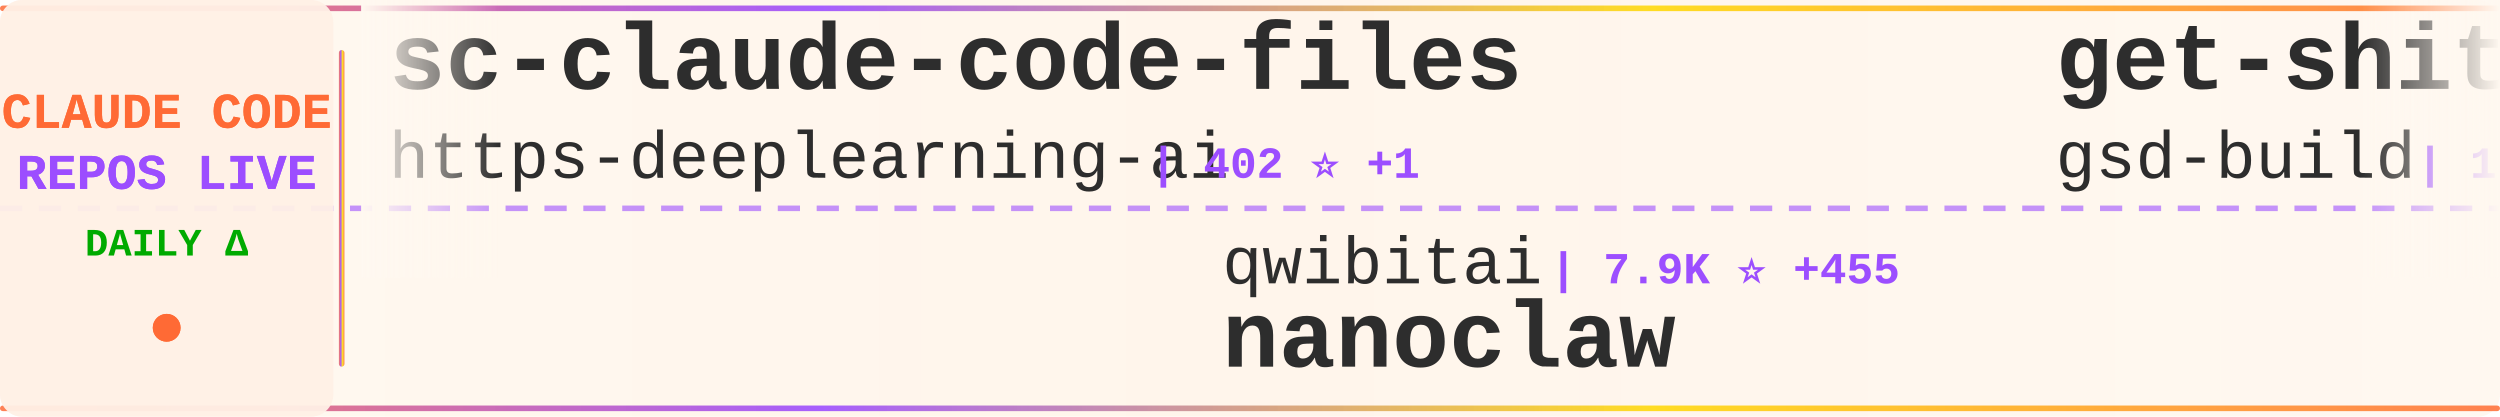
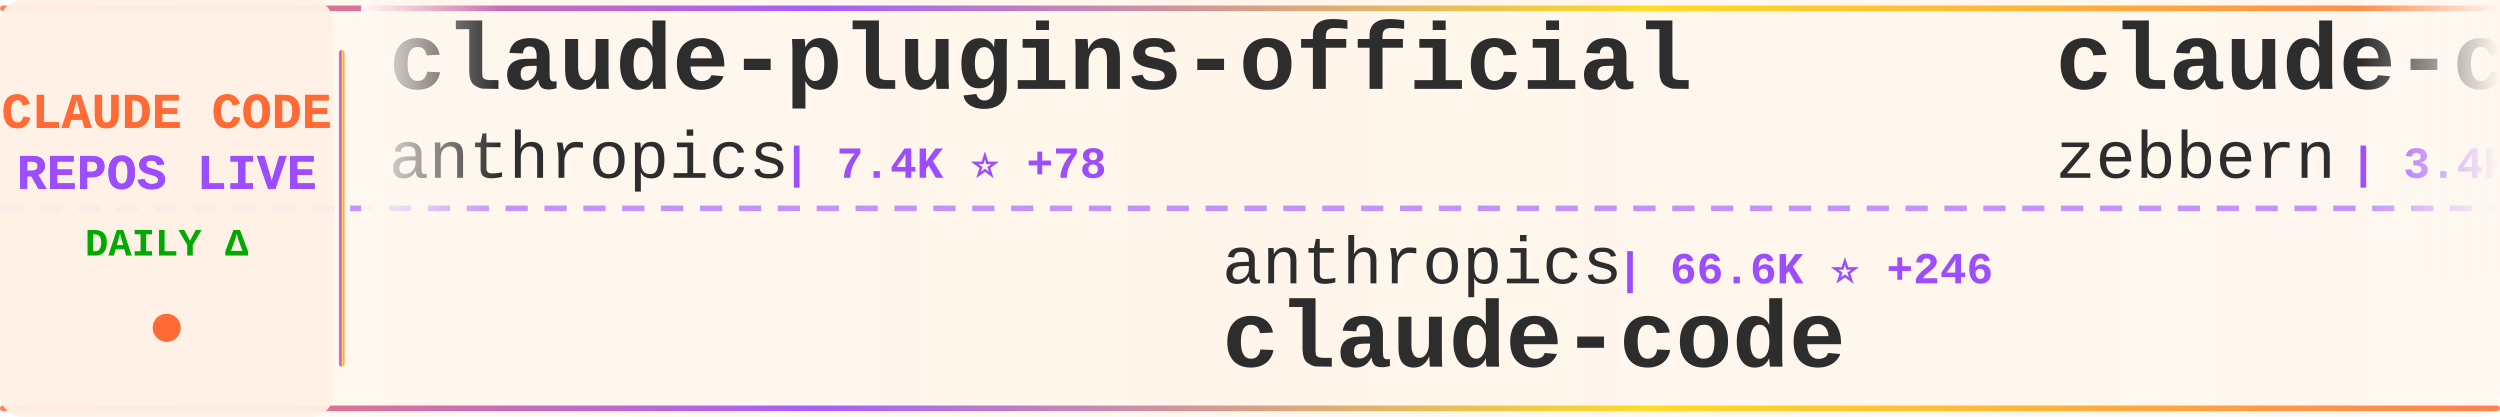
<svg xmlns="http://www.w3.org/2000/svg" width="900" height="150">
  <defs>
    <linearGradient id="tickerBg" x1="0%" y1="0%" x2="100%" y2="0%">
      <stop offset="0%" style="stop-color:#fff8f0;stop-opacity:0.98" />
      <stop offset="50%" style="stop-color:#fff5eb;stop-opacity:1" />
      <stop offset="100%" style="stop-color:#fff8f0;stop-opacity:0.98" />
    </linearGradient>
    <linearGradient id="borderGrad" x1="0%" y1="0%" x2="100%" y2="0%">
      <stop offset="0%" style="stop-color:#FF6B35;stop-opacity:0.85">
        <animate attributeName="stop-opacity" values="0.85;1;0.85" dur="2s" repeatCount="indefinite" />
      </stop>
      <stop offset="33%" style="stop-color:#9C4EFF;stop-opacity:0.9">
        <animate attributeName="stop-opacity" values="0.9;1;0.9" dur="2.2s" repeatCount="indefinite" />
      </stop>
      <stop offset="66%" style="stop-color:#FFD700;stop-opacity:0.85">
        <animate attributeName="stop-opacity" values="0.85;1;0.85" dur="1.8s" repeatCount="indefinite" />
      </stop>
      <stop offset="100%" style="stop-color:#FF6B35;stop-opacity:0.85">
        <animate attributeName="stop-opacity" values="0.85;1;0.85" dur="2s" repeatCount="indefinite" />
      </stop>
    </linearGradient>
    <filter id="textGlow">
      <feGaussianBlur stdDeviation="0.15" result="coloredBlur" />
      <feMerge>
        <feMergeNode in="coloredBlur" />
        <feMergeNode in="SourceGraphic" />
      </feMerge>
    </filter>
    <filter id="metricGlow">
      <feGaussianBlur stdDeviation="0.2" result="coloredBlur" />
      <feMerge>
        <feMergeNode in="coloredBlur" />
        <feMergeNode in="SourceGraphic" />
      </feMerge>
    </filter>
    <linearGradient id="leftFade" x1="0%" y1="0%" x2="100%" y2="0%">
      <stop offset="0%" style="stop-color:#fff8f0;stop-opacity:1" />
      <stop offset="100%" style="stop-color:#fff8f0;stop-opacity:0" />
    </linearGradient>
    <linearGradient id="rightFade" x1="0%" y1="0%" x2="100%" y2="0%">
      <stop offset="0%" style="stop-color:#fff8f0;stop-opacity:0" />
      <stop offset="100%" style="stop-color:#fff8f0;stop-opacity:1" />
    </linearGradient>
  </defs>
  <rect width="900" height="150" fill="url(#tickerBg)" rx="8" />
  <rect x="0" y="2" width="900" height="2" fill="url(#borderGrad)" rx="1" />
  <rect x="0" y="146" width="900" height="2" fill="url(#borderGrad)" rx="1" />
  <line x1="0" y1="75" x2="900" y2="75" stroke="#9C4EFF" stroke-width="2" stroke-dasharray="8 6" opacity="0.6" />
  <rect x="0" y="0" width="120" height="150" fill="#fff0e6" opacity="0.95" rx="8" />
  <text x="60" y="46" font-family="'Courier New', monospace" font-size="18" font-weight="bold" fill="#FF6B35" text-anchor="middle" filter="url(#textGlow)">
    CLAUDE CODE
  </text>
  <text x="60" y="68" font-family="'Courier New', monospace" font-size="18" font-weight="bold" fill="#9C4EFF" text-anchor="middle" filter="url(#textGlow)">
    REPOS LIVE
  </text>
  <text x="60" y="92" font-family="'Courier New', monospace" font-size="14" font-weight="bold" fill="#00aa00" text-anchor="middle">
    DAILY Δ
  </text>
  <circle cx="60" cy="118" r="5" fill="#FF6B35" filter="url(#metricGlow)">
    <animate attributeName="r" values="4;6;4" dur="1.5s" repeatCount="indefinite" />
    <animate attributeName="opacity" values="0.6;1;0.6" dur="1.5s" repeatCount="indefinite" />
  </circle>
  <rect x="122" y="18" width="2" height="114" fill="url(#borderGrad)" rx="1" />
  <clipPath id="tickerClip">
    <rect x="130" y="0" width="770" height="150" />
  </clipPath>
  <g clip-path="url(#tickerClip)">
    <g id="tickerItems">
      <animateTransform attributeName="transform" attributeType="XML" type="translate" from="0 0" to="-3000 0" dur="54s" repeatCount="indefinite" />
      <g transform="translate(0, 0)">
-         <text x="140" y="32" font-family="'Courier New', monospace" font-size="34" font-weight="bold" fill="#2d2d2d">sc-claude-code-files</text>
-         <text x="140" y="64" font-family="'Courier New', monospace" font-size="24" font-weight="normal" fill="#2d2d2d" opacity="1.0">https-deeplearning-ai</text>
-         <text x="414" y="64" font-family="'Courier New', monospace" font-size="16" font-weight="bold" fill="#9C4EFF"> | 402 ⭐ +1</text>
+         <text x="140" y="32" font-family="'Courier New', monospace" font-size="34" font-weight="bold" fill="#2d2d2d">claude-plugins-official</text>
+         <text x="140" y="64" font-family="'Courier New', monospace" font-size="24" font-weight="normal" fill="#2d2d2d" opacity="1.0">anthropics</text>
+         <text x="282" y="64" font-family="'Courier New', monospace" font-size="16" font-weight="bold" fill="#9C4EFF"> | 7.4K ⭐ +78</text>
      </g>
      <g transform="translate(300, 0)">
-         <text x="140" y="102" font-family="'Courier New', monospace" font-size="24" font-weight="normal" fill="#2d2d2d" opacity="1.0">qwibitai</text>
-         <text x="258" y="102" font-family="'Courier New', monospace" font-size="16" font-weight="bold" fill="#9C4EFF"> | 7.9K ⭐ +455</text>
-         <text x="140" y="132" font-family="'Courier New', monospace" font-size="34" font-weight="bold" fill="#2d2d2d">nanoclaw</text>
+         <text x="140" y="102" font-family="'Courier New', monospace" font-size="24" font-weight="normal" fill="#2d2d2d" opacity="1.0">anthropics</text>
+         <text x="282" y="102" font-family="'Courier New', monospace" font-size="16" font-weight="bold" fill="#9C4EFF"> | 66.6K ⭐ +246</text>
+         <text x="140" y="132" font-family="'Courier New', monospace" font-size="34" font-weight="bold" fill="#2d2d2d">claude-code</text>
      </g>
      <g transform="translate(600, 0)">
-         <text x="140" y="32" font-family="'Courier New', monospace" font-size="34" font-weight="bold" fill="#2d2d2d">get-shit-done</text>
-         <text x="140" y="64" font-family="'Courier New', monospace" font-size="24" font-weight="normal" fill="#2d2d2d" opacity="1.0">gsd-build</text>
-         <text x="270" y="64" font-family="'Courier New', monospace" font-size="16" font-weight="bold" fill="#9C4EFF"> | 13.7K ⭐ +298</text>
+         <text x="140" y="32" font-family="'Courier New', monospace" font-size="34" font-weight="bold" fill="#2d2d2d">claude-code-guide</text>
+         <text x="140" y="64" font-family="'Courier New', monospace" font-size="24" font-weight="normal" fill="#2d2d2d" opacity="1.0">zebbern</text>
+         <text x="246" y="64" font-family="'Courier New', monospace" font-size="16" font-weight="bold" fill="#9C4EFF"> | 3.4K ⭐ +8</text>
      </g>
      <g transform="translate(900, 0)">
-         <text x="140" y="102" font-family="'Courier New', monospace" font-size="24" font-weight="normal" fill="#2d2d2d" opacity="1.0">anthropics</text>
-         <text x="282" y="102" font-family="'Courier New', monospace" font-size="16" font-weight="bold" fill="#9C4EFF"> | 4.8K ⭐ +15</text>
-         <text x="140" y="132" font-family="'Courier New', monospace" font-size="34" font-weight="bold" fill="#2d2d2d">claude-agent-sdk-python</text>
+         <text x="140" y="102" font-family="'Courier New', monospace" font-size="24" font-weight="normal" fill="#2d2d2d" opacity="1.0">21st-dev</text>
+         <text x="258" y="102" font-family="'Courier New', monospace" font-size="16" font-weight="bold" fill="#9C4EFF"> | 4.9K ⭐ +18</text>
+         <text x="140" y="132" font-family="'Courier New', monospace" font-size="34" font-weight="bold" fill="#2d2d2d">1code</text>
      </g>
      <g transform="translate(1200, 0)">
-         <text x="140" y="32" font-family="'Courier New', monospace" font-size="34" font-weight="bold" fill="#2d2d2d">vibe-kanban</text>
-         <text x="140" y="64" font-family="'Courier New', monospace" font-size="24" font-weight="normal" fill="#2d2d2d" opacity="1.0">BloopAI</text>
-         <text x="246" y="64" font-family="'Courier New', monospace" font-size="16" font-weight="bold" fill="#9C4EFF"> | 21.2K ⭐ +77</text>
+         <text x="140" y="32" font-family="'Courier New', monospace" font-size="34" font-weight="bold" fill="#2d2d2d">claude-code-mcp</text>
+         <text x="140" y="64" font-family="'Courier New', monospace" font-size="24" font-weight="normal" fill="#2d2d2d" opacity="1.0">steipete</text>
+         <text x="258" y="64" font-family="'Courier New', monospace" font-size="16" font-weight="bold" fill="#9C4EFF"> | 1.1K ⭐ +5</text>
      </g>
      <g transform="translate(1500, 0)">
-         <text x="140" y="102" font-family="'Courier New', monospace" font-size="24" font-weight="normal" fill="#2d2d2d" opacity="1.0">kn1026</text>
-         <text x="234" y="102" font-family="'Courier New', monospace" font-size="16" font-weight="bold" fill="#9C4EFF"> | 703 ⭐</text>
-         <text x="140" y="132" font-family="'Courier New', monospace" font-size="34" font-weight="bold" fill="#2d2d2d">cc</text>
+         <text x="140" y="102" font-family="'Courier New', monospace" font-size="24" font-weight="normal" fill="#2d2d2d" opacity="1.0">musistudio</text>
+         <text x="282" y="102" font-family="'Courier New', monospace" font-size="16" font-weight="bold" fill="#9C4EFF"> | 27.8K ⭐ +80</text>
+         <text x="140" y="132" font-family="'Courier New', monospace" font-size="34" font-weight="bold" fill="#2d2d2d">claude-code-router</text>
      </g>
      <g transform="translate(1800, 0)">
-         <text x="140" y="32" font-family="'Courier New', monospace" font-size="34" font-weight="bold" fill="#2d2d2d">claude-code-reverse</text>
-         <text x="140" y="64" font-family="'Courier New', monospace" font-size="24" font-weight="normal" fill="#2d2d2d" opacity="1.0">Yuyz0112</text>
-         <text x="258" y="64" font-family="'Courier New', monospace" font-size="16" font-weight="bold" fill="#9C4EFF"> | 2.1K ⭐ +6</text>
+         <text x="140" y="32" font-family="'Courier New', monospace" font-size="34" font-weight="bold" fill="#2d2d2d">claude-code-sub-agents</text>
+         <text x="140" y="64" font-family="'Courier New', monospace" font-size="24" font-weight="normal" fill="#2d2d2d" opacity="1.0">lst97</text>
+         <text x="222" y="64" font-family="'Courier New', monospace" font-size="16" font-weight="bold" fill="#9C4EFF"> | 1.4K ⭐ +2</text>
      </g>
      <g transform="translate(2100, 0)">
-         <text x="140" y="102" font-family="'Courier New', monospace" font-size="24" font-weight="normal" fill="#2d2d2d" opacity="1.0">manzaltu</text>
-         <text x="258" y="102" font-family="'Courier New', monospace" font-size="16" font-weight="bold" fill="#9C4EFF"> | 1.3K ⭐ +4</text>
-         <text x="140" y="132" font-family="'Courier New', monospace" font-size="34" font-weight="bold" fill="#2d2d2d">claude-code-ide.el</text>
+         <text x="140" y="102" font-family="'Courier New', monospace" font-size="24" font-weight="normal" fill="#2d2d2d" opacity="1.0">laravel</text>
+         <text x="246" y="102" font-family="'Courier New', monospace" font-size="16" font-weight="bold" fill="#9C4EFF"> | 491 ⭐ +1</text>
+         <text x="140" y="132" font-family="'Courier New', monospace" font-size="34" font-weight="bold" fill="#2d2d2d">claude-code</text>
      </g>
      <g transform="translate(2400, 0)">
-         <text x="140" y="32" font-family="'Courier New', monospace" font-size="34" font-weight="bold" fill="#2d2d2d">claude-code-system-promp...</text>
-         <text x="140" y="64" font-family="'Courier New', monospace" font-size="24" font-weight="normal" fill="#2d2d2d" opacity="1.0">Piebald-AI</text>
-         <text x="282" y="64" font-family="'Courier New', monospace" font-size="16" font-weight="bold" fill="#9C4EFF"> | 4.5K ⭐ +35</text>
+         <text x="140" y="32" font-family="'Courier New', monospace" font-size="34" font-weight="bold" fill="#2d2d2d">claude-code-configs</text>
+         <text x="140" y="64" font-family="'Courier New', monospace" font-size="24" font-weight="normal" fill="#2d2d2d" opacity="1.0">Matt-Dionis</text>
+         <text x="294" y="64" font-family="'Courier New', monospace" font-size="16" font-weight="bold" fill="#9C4EFF"> | 615 ⭐</text>
      </g>
      <g transform="translate(2700, 0)">
-         <text x="140" y="102" font-family="'Courier New', monospace" font-size="24" font-weight="normal" fill="#2d2d2d" opacity="1.0">pedrohcgs</text>
-         <text x="270" y="102" font-family="'Courier New', monospace" font-size="16" font-weight="bold" fill="#9C4EFF"> | 235 ⭐ +18</text>
-         <text x="140" y="132" font-family="'Courier New', monospace" font-size="34" font-weight="bold" fill="#2d2d2d">claude-code-my-workflow</text>
+         <text x="140" y="102" font-family="'Courier New', monospace" font-size="24" font-weight="normal" fill="#2d2d2d" opacity="1.0">severity1</text>
+         <text x="270" y="102" font-family="'Courier New', monospace" font-size="16" font-weight="bold" fill="#9C4EFF"> | 1.1K ⭐ +2</text>
+         <text x="140" y="132" font-family="'Courier New', monospace" font-size="34" font-weight="bold" fill="#2d2d2d">claude-code-prompt-impro...</text>
      </g>
      <g transform="translate(3000, 0)">
-         <text x="140" y="32" font-family="'Courier New', monospace" font-size="34" font-weight="bold" fill="#2d2d2d">sc-claude-code-files</text>
-         <text x="140" y="64" font-family="'Courier New', monospace" font-size="24" font-weight="normal" fill="#2d2d2d" opacity="1.0">https-deeplearning-ai</text>
-         <text x="414" y="64" font-family="'Courier New', monospace" font-size="16" font-weight="bold" fill="#9C4EFF"> | 402 ⭐ +1</text>
+         <text x="140" y="32" font-family="'Courier New', monospace" font-size="34" font-weight="bold" fill="#2d2d2d">claude-plugins-official</text>
+         <text x="140" y="64" font-family="'Courier New', monospace" font-size="24" font-weight="normal" fill="#2d2d2d" opacity="1.0">anthropics</text>
+         <text x="282" y="64" font-family="'Courier New', monospace" font-size="16" font-weight="bold" fill="#9C4EFF"> | 7.4K ⭐ +78</text>
      </g>
      <g transform="translate(3300, 0)">
-         <text x="140" y="102" font-family="'Courier New', monospace" font-size="24" font-weight="normal" fill="#2d2d2d" opacity="1.0">qwibitai</text>
-         <text x="258" y="102" font-family="'Courier New', monospace" font-size="16" font-weight="bold" fill="#9C4EFF"> | 7.9K ⭐ +455</text>
-         <text x="140" y="132" font-family="'Courier New', monospace" font-size="34" font-weight="bold" fill="#2d2d2d">nanoclaw</text>
+         <text x="140" y="102" font-family="'Courier New', monospace" font-size="24" font-weight="normal" fill="#2d2d2d" opacity="1.0">anthropics</text>
+         <text x="282" y="102" font-family="'Courier New', monospace" font-size="16" font-weight="bold" fill="#9C4EFF"> | 66.6K ⭐ +246</text>
+         <text x="140" y="132" font-family="'Courier New', monospace" font-size="34" font-weight="bold" fill="#2d2d2d">claude-code</text>
      </g>
      <g transform="translate(3600, 0)">
-         <text x="140" y="32" font-family="'Courier New', monospace" font-size="34" font-weight="bold" fill="#2d2d2d">get-shit-done</text>
-         <text x="140" y="64" font-family="'Courier New', monospace" font-size="24" font-weight="normal" fill="#2d2d2d" opacity="1.0">gsd-build</text>
-         <text x="270" y="64" font-family="'Courier New', monospace" font-size="16" font-weight="bold" fill="#9C4EFF"> | 13.7K ⭐ +298</text>
+         <text x="140" y="32" font-family="'Courier New', monospace" font-size="34" font-weight="bold" fill="#2d2d2d">claude-code-guide</text>
+         <text x="140" y="64" font-family="'Courier New', monospace" font-size="24" font-weight="normal" fill="#2d2d2d" opacity="1.0">zebbern</text>
+         <text x="246" y="64" font-family="'Courier New', monospace" font-size="16" font-weight="bold" fill="#9C4EFF"> | 3.4K ⭐ +8</text>
      </g>
      <g transform="translate(3900, 0)">
-         <text x="140" y="102" font-family="'Courier New', monospace" font-size="24" font-weight="normal" fill="#2d2d2d" opacity="1.0">anthropics</text>
-         <text x="282" y="102" font-family="'Courier New', monospace" font-size="16" font-weight="bold" fill="#9C4EFF"> | 4.8K ⭐ +15</text>
-         <text x="140" y="132" font-family="'Courier New', monospace" font-size="34" font-weight="bold" fill="#2d2d2d">claude-agent-sdk-python</text>
+         <text x="140" y="102" font-family="'Courier New', monospace" font-size="24" font-weight="normal" fill="#2d2d2d" opacity="1.0">21st-dev</text>
+         <text x="258" y="102" font-family="'Courier New', monospace" font-size="16" font-weight="bold" fill="#9C4EFF"> | 4.9K ⭐ +18</text>
+         <text x="140" y="132" font-family="'Courier New', monospace" font-size="34" font-weight="bold" fill="#2d2d2d">1code</text>
      </g>
    </g>
  </g>
  <rect x="130" y="0" width="50" height="100" fill="url(#leftFade)" />
  <rect x="850" y="0" width="50" height="100" fill="url(#rightFade)" />
</svg>
